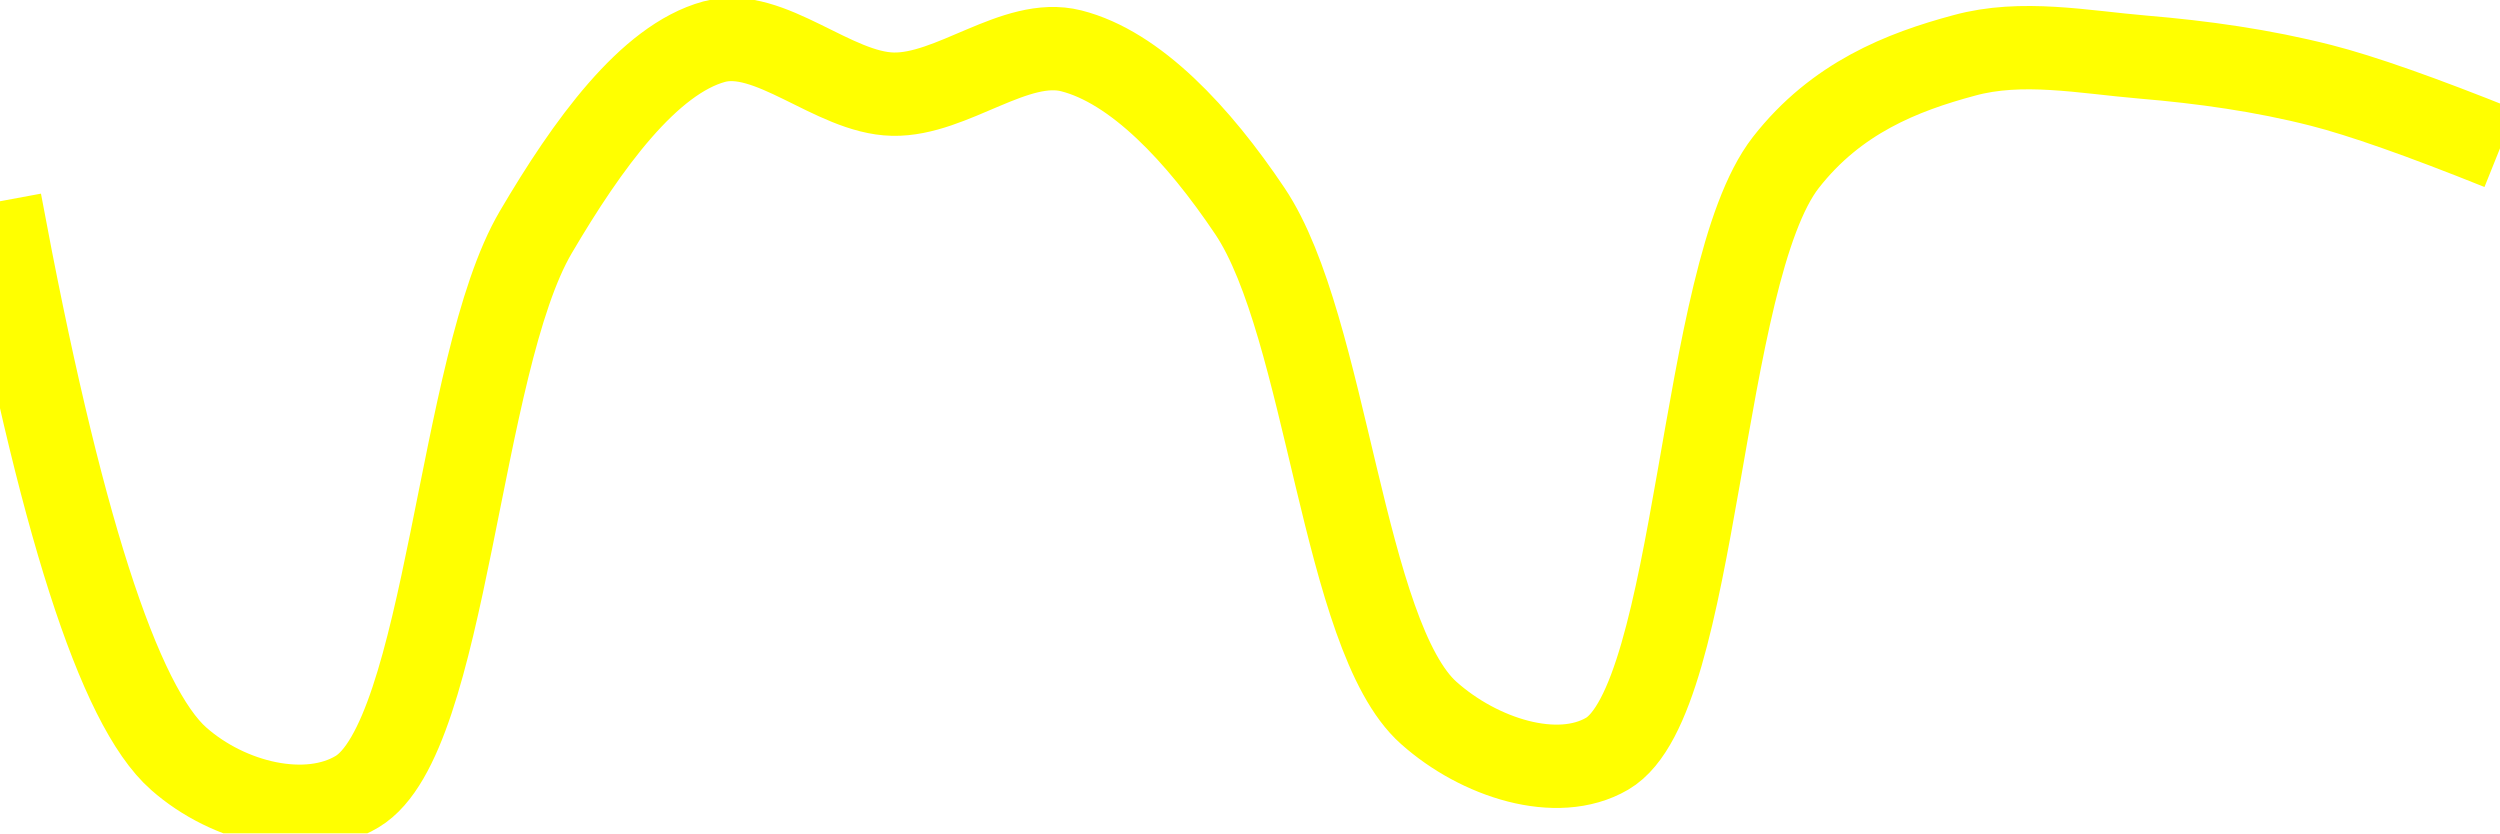
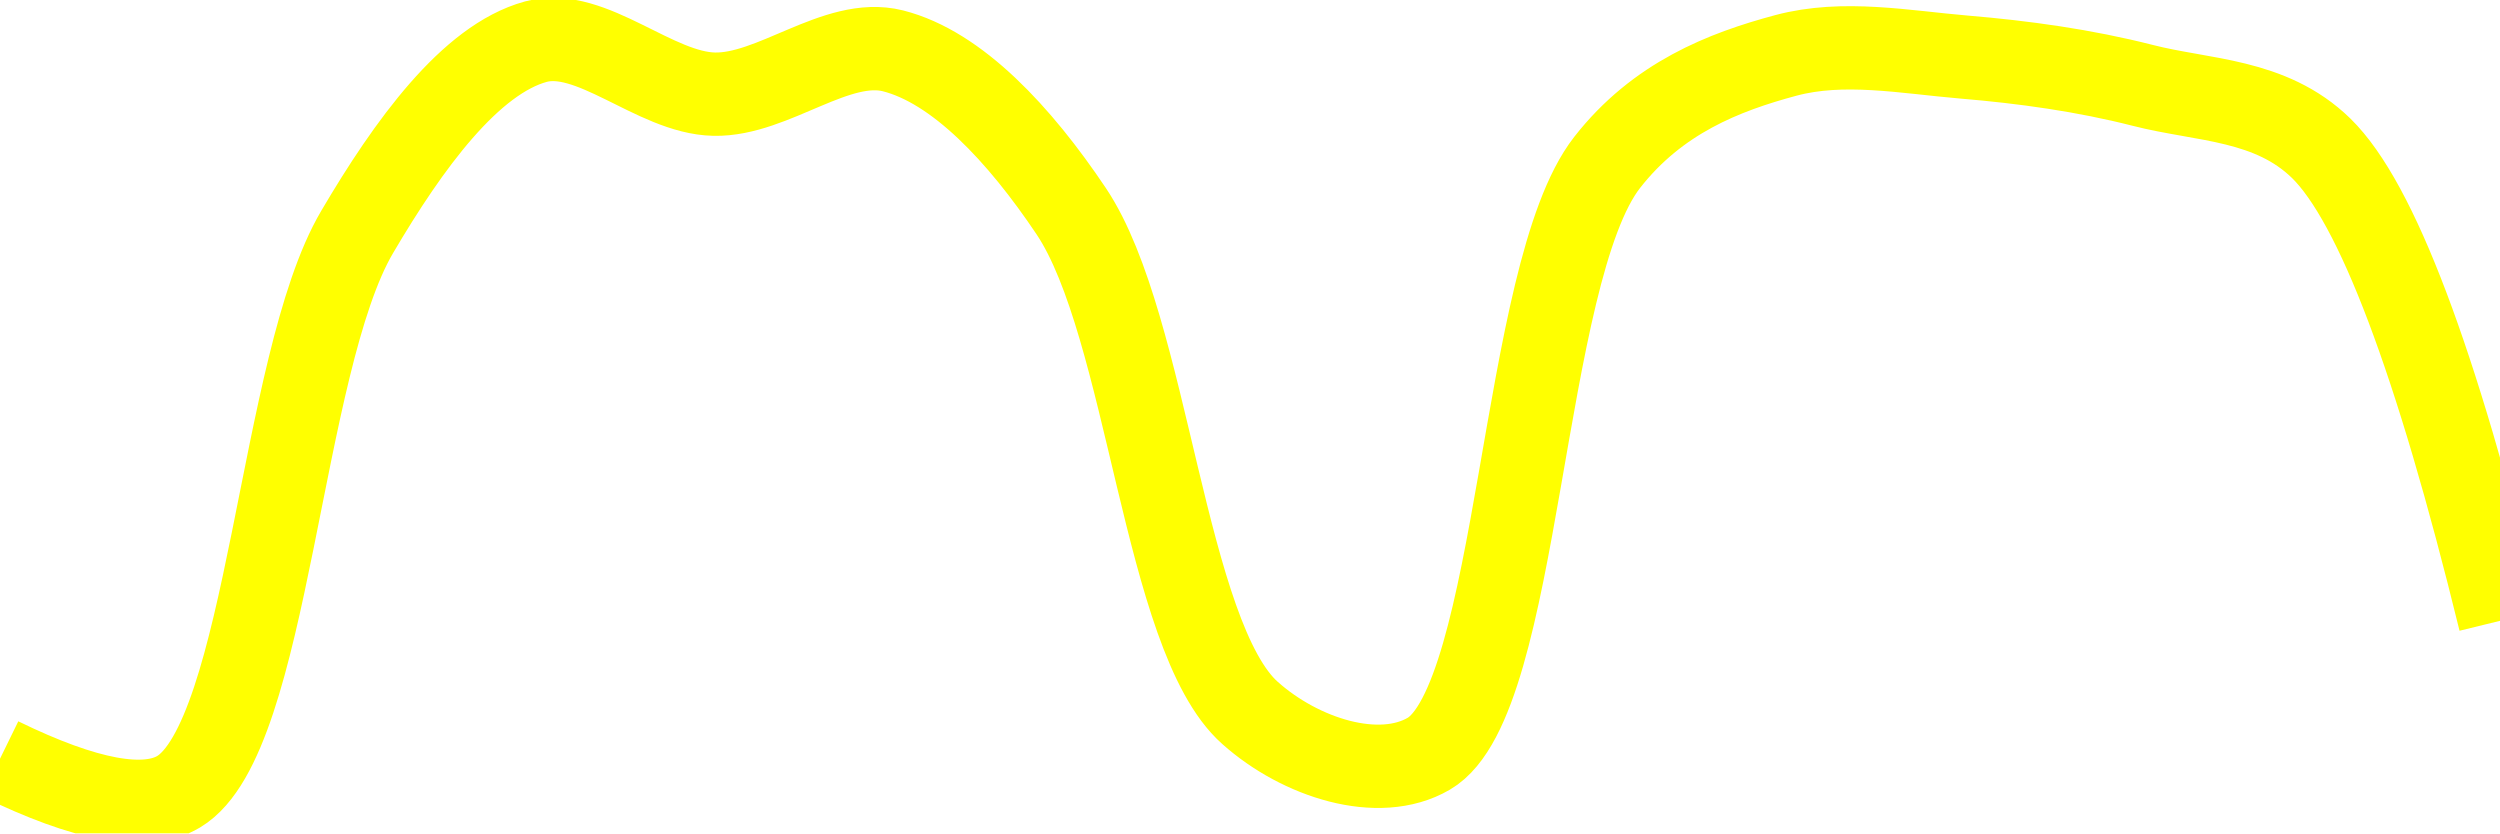
<svg xmlns="http://www.w3.org/2000/svg" class="main-svg" width="60" height="20" style="" viewBox="0 0 60 20">
  <rect x="0" y="0" width="60" height="20" style="fill: rgb(0, 0, 0); fill-opacity: 0;" />
-   <defs id="defs-328b8a">
+   <defs id="defs-5d8838">
    <g class="clips">
-       <clipPath id="clip328b8axyplot" class="plotclip">
+       <clipPath id="clip5d8838xyplot" class="plotclip">
        <rect width="60" height="20" />
      </clipPath>
-       <clipPath class="axesclip" id="clip328b8ax">
+       <clipPath class="axesclip" id="clip5d8838x">
        <rect x="0" y="0" width="60" height="20" />
      </clipPath>
-       <clipPath class="axesclip" id="clip328b8ay">
+       <clipPath class="axesclip" id="clip5d8838y">
        <rect x="0" y="0" width="60" height="20" />
      </clipPath>
-       <clipPath class="axesclip" id="clip328b8axy">
+       <clipPath class="axesclip" id="clip5d8838xy">
        <rect x="0" y="0" width="60" height="20" />
      </clipPath>
    </g>
    <g class="gradients" />
    <g class="patterns" />
  </defs>
  <g class="bglayer">
    <rect class="bg" x="0" y="0" width="60" height="20" style="fill: rgb(0, 0, 0); fill-opacity: 0; stroke-width: 0;" />
  </g>
  <g class="layer-below">
    <g class="imagelayer" />
    <g class="shapelayer" />
  </g>
  <g class="cartesianlayer">
    <g class="subplot xy">
      <g class="layer-subplot">
        <g class="shapelayer" />
        <g class="imagelayer" />
      </g>
      <g class="minor-gridlayer">
        <g class="x" />
        <g class="y" />
      </g>
      <g class="gridlayer">
        <g class="x" />
        <g class="y" />
      </g>
      <g class="zerolinelayer" />
      <g class="layer-between">
        <g class="shapelayer" />
        <g class="imagelayer" />
      </g>
      <path class="xlines-below" />
      <path class="ylines-below" />
      <g class="overlines-below" />
      <g class="xaxislayer-below" />
      <g class="yaxislayer-below" />
      <g class="overaxes-below" />
      <g class="overplot">
-         <g class="xy" transform="" clip-path="url(#clip328b8axyplot)">
+         <g class="xy" transform="" clip-path="url(#clip5d8838xyplot)">
          <g class="scatterlayer mlayer">
-             <g class="trace scatter traceaeafe1" style="stroke-miterlimit: 2; opacity: 1;">
+             <g class="trace scatter trace792332" style="stroke-miterlimit: 2; opacity: 1;">
              <g class="fills" />
              <g class="errorbars" />
              <g class="lines">
-                 <path class="js-line" d="M0,4.83Q2.13,16.31 4.29,18.21C5.49,19.27 7.37,19.72 8.57,19C10.73,17.71 11,8.73 12.86,5.57C14.1,3.46 15.57,1.43 17.14,1C18.47,0.64 20,2.23 21.43,2.26C22.85,2.29 24.37,0.88 25.71,1.22C27.25,1.61 28.76,3.22 30,5.07C31.85,7.83 32.23,15.28 34.29,17.11C35.5,18.19 37.37,18.79 38.57,18.09C40.77,16.81 40.78,6.57 42.86,3.9C44.07,2.35 45.65,1.73 47.14,1.33C48.52,0.95 50.01,1.25 51.43,1.37C52.86,1.49 54.3,1.69 55.71,2.05Q57.16,2.42 60,3.56" style="vector-effect: none; fill: none; stroke: rgb(255, 255, 0); stroke-opacity: 1; stroke-width: 2px; opacity: 1;" />
+                 <path class="js-line" d="M0,18.21Q3.09,19.72 4.29,19C6.45,17.7 6.71,8.73 8.57,5.57C9.81,3.46 11.29,1.43 12.86,1C14.19,0.64 15.71,2.23 17.14,2.26C18.56,2.29 20.08,0.88 21.43,1.22C22.97,1.61 24.47,3.22 25.71,5.07C27.56,7.83 27.94,15.28 30,17.11C31.21,18.19 33.09,18.79 34.29,18.09C36.49,16.81 36.49,6.57 38.57,3.9C39.78,2.35 41.37,1.73 42.86,1.33C44.24,0.96 45.72,1.25 47.14,1.37C48.57,1.49 50.02,1.69 51.43,2.05C52.87,2.42 54.49,2.37 55.71,3.56Q57.7,5.51 60,14.9" style="vector-effect: none; fill: none; stroke: rgb(255, 255, 0); stroke-opacity: 1; stroke-width: 2px; opacity: 1;" />
              </g>
              <g class="points" />
              <g class="text" />
            </g>
          </g>
        </g>
      </g>
      <path class="xlines-above crisp" d="M0,0" style="fill: none;" />
      <path class="ylines-above crisp" d="M0,0" style="fill: none;" />
      <g class="overlines-above" />
      <g class="xaxislayer-above" />
      <g class="yaxislayer-above" />
      <g class="overaxes-above" />
    </g>
  </g>
  <g class="polarlayer" />
  <g class="smithlayer" />
  <g class="ternarylayer" />
  <g class="geolayer" />
  <g class="funnelarealayer" />
  <g class="pielayer" />
  <g class="iciclelayer" />
  <g class="treemaplayer" />
  <g class="sunburstlayer" />
  <g class="glimages" />
-   <defs id="topdefs-328b8a">
+   <defs id="topdefs-5d8838">
    <g class="clips" />
  </defs>
  <g class="layer-above">
    <g class="imagelayer" />
    <g class="shapelayer" />
  </g>
  <g class="infolayer">
    <g class="g-gtitle" />
  </g>
</svg>
